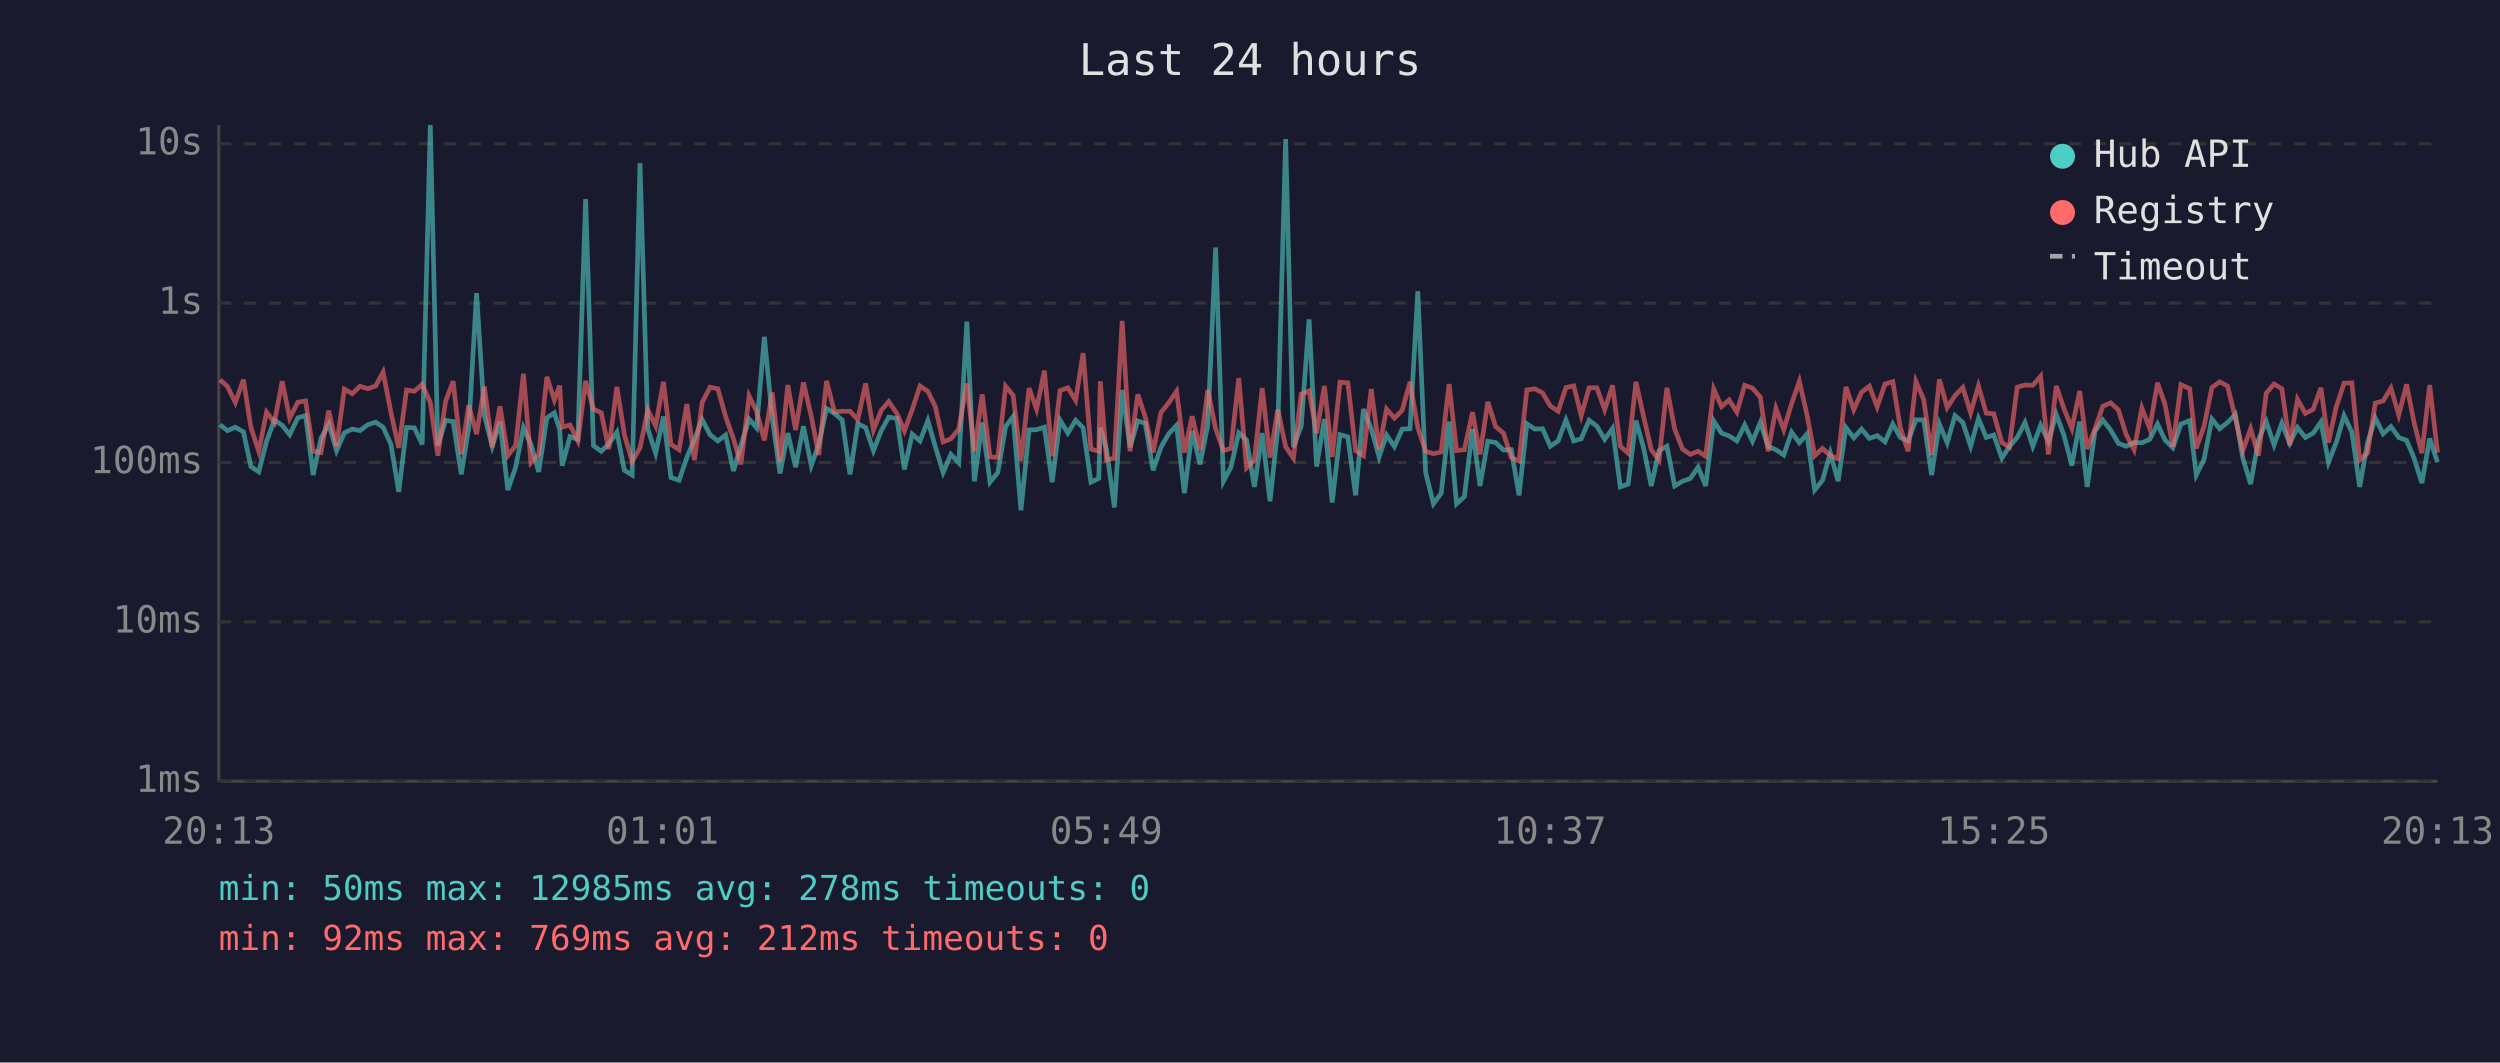
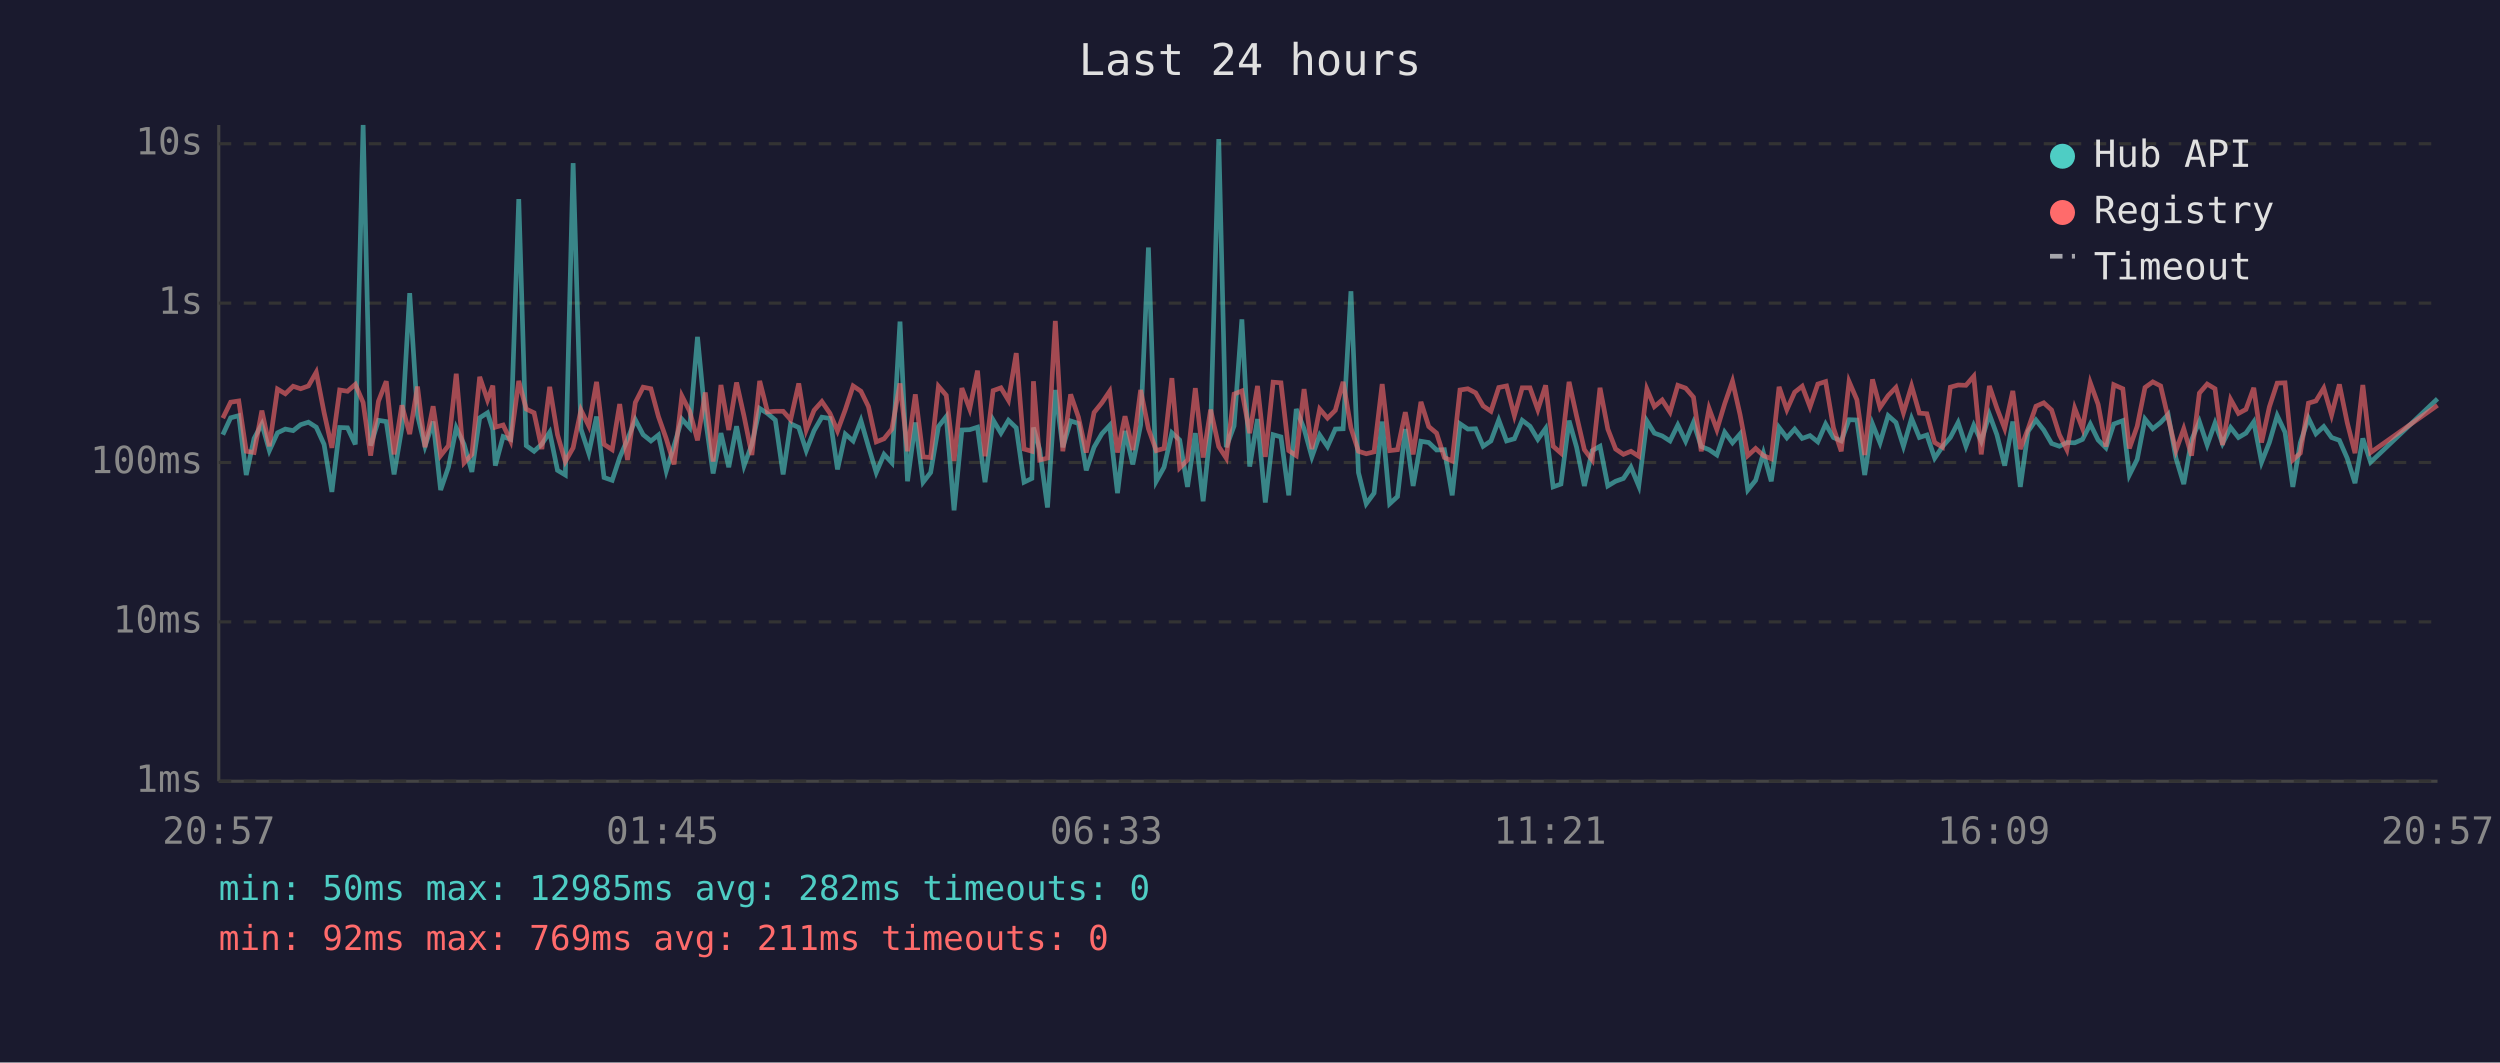
<svg xmlns="http://www.w3.org/2000/svg" viewBox="0 0 800 340" font-family="monospace" font-size="12">
  <rect width="800" height="340" fill="#1a1a2e" />
  <text x="400" y="24" fill="#e0e0e0" font-size="14" text-anchor="middle">Last 24 hours</text>
  <line x1="70" y1="40" x2="70" y2="250" stroke="#444" stroke-width="1" />
  <line x1="70" y1="250" x2="780" y2="250" stroke="#444" stroke-width="1" />
  <line x1="70" y1="250" x2="780" y2="250" stroke="#333" stroke-width="1" stroke-dasharray="4" />
  <text x="65" y="250" fill="#888" text-anchor="end" dominant-baseline="middle">1ms</text>
  <line x1="70" y1="199" x2="780" y2="199" stroke="#333" stroke-width="1" stroke-dasharray="4" />
  <text x="65" y="199" fill="#888" text-anchor="end" dominant-baseline="middle">10ms</text>
  <line x1="70" y1="148" x2="780" y2="148" stroke="#333" stroke-width="1" stroke-dasharray="4" />
  <text x="65" y="148" fill="#888" text-anchor="end" dominant-baseline="middle">100ms</text>
  <line x1="70" y1="97" x2="780" y2="97" stroke="#333" stroke-width="1" stroke-dasharray="4" />
  <text x="65" y="97" fill="#888" text-anchor="end" dominant-baseline="middle">1s</text>
  <line x1="70" y1="46" x2="780" y2="46" stroke="#333" stroke-width="1" stroke-dasharray="4" />
  <text x="65" y="46" fill="#888" text-anchor="end" dominant-baseline="middle">10s</text>
-   <text x="70" y="270" fill="#888" text-anchor="middle">20:13</text>
-   <text x="212" y="270" fill="#888" text-anchor="middle">01:01</text>
-   <text x="354" y="270" fill="#888" text-anchor="middle">05:49</text>
-   <text x="496" y="270" fill="#888" text-anchor="middle">10:37</text>
-   <text x="638" y="270" fill="#888" text-anchor="middle">15:25</text>
-   <text x="780" y="270" fill="#888" text-anchor="middle">20:13</text>
-   <polyline points="70.4,135.9 72.8,137.8 75.3,136.7 77.9,138.2 80.3,149.3 82.8,151.0 85.3,141.2 87.8,134.4 90.3,136.1 92.7,139.1 95.3,133.7 97.8,133.0 100.2,152.0 102.7,140.3 105.2,135.7 107.7,144.2 110.2,138.5 112.7,137.3 115.2,137.8 117.7,135.9 120.2,135.1 122.6,136.7 125.1,142.2 127.6,157.4 130.1,136.8 132.6,136.9 135.1,142.2 137.7,40.0 140.1,142.6 142.6,134.5 145.0,134.9 147.6,151.8 150.0,136.9 152.5,93.8 155.0,132.9 157.5,142.8 160.0,134.9 162.5,156.8 165.0,149.5 167.5,136.9 169.9,142.2 172.4,151.0 175.0,133.7 177.4,132.1 179.1,137.5 179.9,149.0 182.4,139.7 184.9,140.6 187.4,63.7 189.9,142.6 192.4,144.4 194.8,142.1 197.4,138.3 199.8,150.5 202.3,152.0 204.8,52.2 207.3,137.3 209.8,145.0 212.3,133.3 214.7,152.8 217.3,153.7 219.8,146.4 222.2,140.6 224.7,134.3 227.2,139.1 229.7,141.1 232.2,139.2 234.7,150.7 237.1,142.6 239.7,134.1 242.1,136.9 244.6,107.8 247.1,133.7 249.6,151.5 252.1,138.6 254.6,149.5 257.1,136.4 259.6,149.0 262.0,142.2 264.5,130.7 267.0,132.3 269.5,134.4 272.0,151.8 274.5,135.6 277.0,136.8 279.5,144.2 282.0,137.8 284.4,133.5 287.0,133.9 289.4,150.2 291.9,138.9 294.4,141.1 296.9,134.6 299.3,142.9 301.8,151.2 304.3,145.4 306.8,148.1 309.4,102.9 311.8,154.0 314.3,135.2 316.8,154.3 319.3,151.2 321.8,136.5 324.2,133.3 326.7,163.3 329.3,137.6 331.7,137.5 334.2,136.7 336.7,154.3 339.2,134.4 341.7,138.6 344.2,134.5 346.6,136.9 349.1,154.3 351.6,153.1 352.1,136.8 354.1,143.9 356.6,162.4 359.1,124.8 361.6,143.1 364.1,134.7 366.5,135.5 369.0,150.5 371.5,143.1 374.0,138.8 376.5,136.1 379.0,157.8 381.5,137.9 384.0,148.6 386.5,136.0 389.0,79.2 391.5,154.0 393.9,149.5 396.4,138.5 398.9,140.8 401.4,155.8 403.9,138.6 406.4,160.4 408.9,137.1 411.4,44.5 413.9,143.1 416.4,136.3 418.9,102.2 421.3,149.3 423.8,134.1 426.3,160.8 428.8,139.1 431.3,139.8 433.8,158.5 436.3,130.9 438.8,137.2 441.3,146.2 443.7,139.2 446.2,142.9 448.7,137.3 451.2,137.2 453.7,93.2 456.2,151.2 458.7,161.2 461.2,157.8 463.7,134.9 466.1,161.2 468.6,158.9 471.2,137.3 473.6,155.5 476.1,141.2 478.6,141.6 481.1,144.0 483.6,143.9 486.1,158.5 488.6,135.6 491.1,137.3 493.6,137.2 496.1,142.8 498.6,141.1 501.1,134.4 503.6,141.1 506.0,140.4 508.5,134.5 511.0,136.4 513.5,140.6 516.0,137.1 518.5,155.8 521.0,154.9 523.5,134.6 525.9,143.1 528.4,155.5 530.9,144.2 533.4,142.8 535.9,155.5 538.4,154.0 540.9,153.1 543.4,149.5 545.8,155.5 548.4,134.7 550.9,138.6 553.3,139.5 555.8,141.1 558.3,136.0 560.8,141.2 563.3,135.2 565.8,142.9 568.3,143.9 570.8,145.6 573.3,138.3 575.8,141.7 578.2,138.9 580.7,156.8 583.2,153.7 585.7,145.0 588.2,154.0 590.7,136.8 593.2,140.1 595.7,137.3 598.2,140.3 600.7,139.4 603.2,141.4 605.7,135.7 608.1,140.0 610.6,141.1 613.1,134.3 615.6,134.4 618.1,152.0 620.6,135.7 623.1,141.7 625.6,133.0 628.1,135.2 630.6,142.8 633.1,133.9 635.6,140.0 638.0,139.2 640.6,146.6 643.0,142.9 645.5,140.0 648.0,135.2 650.5,142.8 653.0,136.1 655.5,141.2 658.0,132.6 660.4,139.1 663.0,149.0 665.5,134.9 667.9,155.8 670.4,138.0 672.9,134.4 675.4,137.6 677.9,141.9 680.4,142.8 682.9,141.6 685.4,141.7 687.9,140.6 690.4,135.7 692.8,140.8 695.3,143.3 697.9,135.7 700.7,134.6 702.8,152.0 705.3,147.0 707.8,134.1 710.3,137.2 712.8,135.2 715.3,132.6 717.7,146.6 720.2,154.9 722.7,140.8 725.2,134.9 727.7,142.4 730.2,135.4 732.7,141.9 735.2,136.8 737.7,140.0 740.2,138.6 742.7,135.0 745.1,147.9 747.6,141.6 750.1,133.0 752.6,138.3 755.1,155.8 757.6,141.7 760.1,133.8 762.6,138.8 765.1,136.5 767.6,140.0 770.1,140.9 772.5,146.6 775.0,154.6 777.5,140.3 780.0,147.9" fill="none" stroke="#4ecdc4" stroke-width="1.5" opacity="0.6" />
-   <polyline points="70.4,121.5 72.8,123.7 75.3,128.8 77.9,121.5 80.3,136.8 82.8,144.4 85.3,131.9 87.8,135.2 90.3,122.0 92.7,133.8 95.3,128.7 97.8,128.3 100.2,144.4 102.7,144.8 105.2,131.4 107.7,142.8 110.2,124.5 112.7,126.0 115.2,123.6 117.7,124.4 120.2,123.5 122.6,119.1 125.1,132.0 127.6,143.3 130.1,124.8 132.6,125.2 135.1,123.0 137.7,128.8 140.1,145.8 142.6,128.4 145.0,122.0 147.6,145.4 150.0,129.7 152.5,138.9 155.0,123.7 157.5,143.1 160.0,130.0 162.5,145.8 165.0,142.6 167.5,119.6 169.9,148.1 172.4,145.4 175.0,120.6 177.4,128.0 179.1,123.4 179.9,136.7 182.4,136.0 184.9,141.1 187.4,121.9 189.9,130.9 192.4,132.1 194.8,143.7 197.4,123.8 199.8,139.1 202.3,147.7 204.8,143.3 207.3,131.2 209.8,136.3 212.3,122.2 214.7,142.2 217.3,143.9 219.8,129.3 222.2,147.2 224.7,128.8 227.2,123.9 229.7,124.4 232.2,133.3 234.7,140.4 237.1,148.6 239.7,126.7 242.1,131.6 244.6,140.9 247.1,125.6 249.6,147.7 252.1,123.2 254.6,137.6 257.1,122.4 259.6,133.2 262.0,145.6 264.5,121.9 267.0,131.8 269.5,131.6 272.0,131.6 274.5,134.3 277.0,122.7 279.5,137.6 282.0,131.3 284.4,128.5 287.0,132.3 289.4,137.9 291.9,131.1 294.4,123.5 296.9,125.2 299.3,130.1 301.8,141.4 304.3,140.4 306.8,137.3 309.4,122.7 311.8,144.4 314.3,126.2 316.8,146.2 319.3,146.4 321.8,123.6 324.2,126.5 326.7,147.5 329.3,124.2 331.7,130.9 334.2,118.6 336.7,146.0 339.2,125.0 341.7,124.1 344.2,128.1 346.6,113.0 349.1,143.7 351.6,144.4 352.1,122.0 354.1,147.2 356.6,146.6 359.1,102.7 361.6,144.4 364.1,126.2 366.5,133.5 369.0,144.8 371.5,132.0 374.0,128.9 376.5,125.2 379.0,144.8 381.5,133.2 384.0,144.0 386.5,124.8 389.0,137.2 391.5,144.2 393.9,143.5 396.4,121.0 398.9,149.7 401.4,147.2 403.9,124.2 406.4,146.4 408.9,131.1 411.4,142.9 413.9,146.6 416.4,126.1 418.9,125.1 421.3,138.6 423.8,123.5 426.3,146.2 428.8,122.3 431.3,122.5 433.8,144.2 436.3,145.8 438.8,124.5 441.3,143.7 443.7,130.9 446.2,133.8 448.7,131.3 451.2,122.2 453.7,136.9 456.2,144.4 458.7,145.2 461.2,144.6 463.7,122.9 466.1,144.2 468.6,143.9 471.2,131.9 473.6,145.4 476.1,128.6 478.6,136.5 481.1,138.6 483.6,146.4 486.1,147.5 488.6,124.8 491.1,124.4 493.6,125.7 496.1,129.9 498.6,131.6 501.1,124.0 503.6,123.5 506.0,133.0 508.5,124.1 511.0,124.1 513.5,131.1 516.0,123.3 518.5,142.8 521.0,145.0 523.5,122.2 525.9,133.1 528.4,143.9 530.9,147.2 533.4,124.1 535.9,137.3 538.4,143.7 540.9,145.4 543.4,144.4 545.8,146.0 548.4,124.5 550.9,130.1 553.3,128.0 555.8,131.9 558.3,123.3 560.8,124.2 563.3,127.1 565.8,144.4 568.3,130.7 570.8,137.5 573.3,129.2 575.8,122.0 578.2,132.6 580.7,145.8 583.2,143.5 585.7,145.8 588.2,146.8 590.7,123.8 593.2,131.1 595.7,125.5 598.2,123.6 600.7,130.2 603.2,122.9 605.7,122.1 608.1,136.9 610.6,144.4 613.1,122.1 615.6,127.9 618.1,145.6 620.6,121.4 623.1,130.4 625.6,126.6 628.1,124.0 630.6,132.1 633.1,123.5 635.6,132.2 638.0,132.4 640.6,141.6 643.0,143.1 645.5,123.9 648.0,123.2 650.5,123.3 653.0,120.4 655.5,145.4 658.0,123.5 660.4,130.6 663.0,137.1 665.5,125.1 667.9,143.7 670.4,137.2 672.9,130.0 675.4,128.9 677.9,131.2 680.4,139.1 682.9,143.9 685.4,130.6 687.9,137.1 690.4,122.5 692.8,129.4 695.3,142.9 697.9,123.1 700.7,124.4 702.8,143.5 705.3,136.4 707.8,124.0 710.3,122.2 712.8,123.5 715.3,133.7 717.7,144.2 720.2,137.2 722.7,145.8 725.2,125.8 727.7,122.9 730.2,124.4 732.7,142.4 735.2,127.8 737.7,132.3 740.2,131.0 742.7,124.1 745.1,141.6 747.6,130.2 750.1,122.6 752.6,122.5 755.1,147.2 757.6,145.0 760.1,129.0 762.6,128.3 765.1,124.2 767.6,132.8 770.1,123.0 772.5,135.2 775.0,145.0 777.5,123.2 780.0,144.8" fill="none" stroke="#ff6b6b" stroke-width="1.5" opacity="0.6" />
+   <text x="70" y="270" fill="#888" text-anchor="middle">20:57</text>
+   <text x="212" y="270" fill="#888" text-anchor="middle">01:45</text>
+   <text x="354" y="270" fill="#888" text-anchor="middle">06:33</text>
+   <text x="496" y="270" fill="#888" text-anchor="middle">11:21</text>
+   <text x="638" y="270" fill="#888" text-anchor="middle">16:09</text>
+   <text x="780" y="270" fill="#888" text-anchor="middle">20:57</text>
+   <polyline points="71.3,139.1 73.8,133.7 76.4,133.0 78.8,152.0 81.3,140.3 83.8,135.7 86.2,144.2 88.8,138.5 91.3,137.3 93.8,137.8 96.2,135.9 98.7,135.1 101.2,136.7 103.7,142.2 106.2,157.4 108.7,136.8 111.2,136.9 113.7,142.2 116.2,40.0 118.6,142.6 121.1,134.5 123.6,134.9 126.1,151.8 128.6,136.9 131.1,93.8 133.6,132.9 136.0,142.8 138.6,134.9 141.0,156.8 143.5,149.5 146.0,136.9 148.5,142.2 151.0,151.0 153.5,133.7 156.0,132.1 157.7,137.5 158.5,149.0 161.0,139.7 163.4,140.6 166.0,63.7 168.4,142.6 170.9,144.4 173.4,142.1 175.9,138.3 178.4,150.5 180.9,152.0 183.4,52.2 185.9,137.3 188.4,145.0 190.9,133.3 193.3,152.8 195.9,153.7 198.3,146.4 200.8,140.6 203.3,134.3 205.8,139.1 208.3,141.1 210.7,139.2 213.2,150.7 215.7,142.6 218.2,134.1 220.7,136.9 223.2,107.8 225.7,133.7 228.2,151.5 230.7,138.6 233.2,149.5 235.7,136.4 238.1,149.0 240.6,142.2 243.1,130.7 245.6,132.3 248.1,134.4 250.6,151.8 253.0,135.6 255.6,136.8 258.0,144.2 260.5,137.8 263.0,133.5 265.6,133.9 268.0,150.2 270.5,138.9 273.0,141.1 275.5,134.6 277.9,142.9 280.4,151.2 282.9,145.4 285.4,148.1 288.0,102.9 290.4,154.0 292.9,135.2 295.4,154.3 297.8,151.2 300.3,136.5 302.8,133.3 305.3,163.3 307.8,137.6 310.3,137.5 312.8,136.7 315.2,154.3 317.8,134.4 320.3,138.6 322.7,134.5 325.2,136.9 327.7,154.3 330.2,153.1 330.7,136.8 332.7,143.9 335.2,162.4 337.7,124.8 340.1,143.1 342.6,134.7 345.1,135.5 347.6,150.5 350.1,143.1 352.6,138.8 355.1,136.1 357.6,157.8 360.0,137.9 362.5,148.6 365.0,136.0 367.5,79.2 370.0,154.0 372.5,149.5 375.0,138.5 377.5,140.8 380.0,155.8 382.5,138.6 385.0,160.4 387.4,137.1 390.0,44.5 392.4,143.1 394.9,136.3 397.4,102.2 399.9,149.3 402.4,134.1 404.9,160.8 407.4,139.1 409.9,139.8 412.4,158.5 414.8,130.9 417.3,137.2 419.8,146.2 422.3,139.2 424.8,142.9 427.3,137.3 429.8,137.2 432.3,93.2 434.7,151.2 437.2,161.2 439.7,157.8 442.3,134.9 444.7,161.2 447.2,158.9 449.7,137.3 452.2,155.5 454.7,141.2 457.2,141.6 459.7,144.0 462.2,143.9 464.7,158.5 467.2,135.6 469.7,137.3 472.2,137.2 474.6,142.8 477.1,141.1 479.6,134.4 482.1,141.1 484.6,140.4 487.1,134.5 489.6,136.4 492.1,140.6 494.6,137.1 497.0,155.8 499.5,154.9 502.1,134.6 504.5,143.1 507.0,155.5 509.5,144.2 512.0,142.8 514.5,155.5 517.0,154.0 519.5,153.1 521.9,149.5 524.4,155.5 527.0,134.7 529.4,138.6 531.9,139.5 534.4,141.1 536.9,136.0 539.4,141.2 541.9,135.2 544.4,142.9 546.9,143.9 549.4,145.6 551.9,138.3 554.4,141.7 556.8,138.9 559.3,156.8 561.8,153.7 564.3,145.0 566.8,154.0 569.3,136.8 571.8,140.1 574.3,137.3 576.7,140.3 579.2,139.4 581.7,141.4 584.2,135.7 586.7,140.0 589.2,141.1 591.7,134.3 594.2,134.4 596.7,152.0 599.2,135.7 601.6,141.7 604.2,133.0 606.7,135.2 609.1,142.8 611.7,133.9 614.2,140.0 616.6,139.2 619.1,146.6 621.6,142.9 624.1,140.0 626.6,135.2 629.1,142.8 631.6,136.1 634.0,141.2 636.6,132.6 639.0,139.1 641.5,149.0 644.1,134.9 646.5,155.8 649.0,138.0 651.5,134.4 654.0,137.6 656.5,141.9 659.0,142.8 661.4,141.6 663.9,141.7 666.4,140.6 668.9,135.7 671.4,140.8 673.9,143.3 676.4,135.7 679.3,134.6 681.4,152.0 683.9,147.0 686.4,134.1 688.9,137.2 691.4,135.2 693.8,132.6 696.3,146.6 698.8,154.9 701.3,140.8 703.8,134.9 706.3,142.4 708.8,135.4 711.2,141.9 713.8,136.8 716.3,140.0 718.7,138.6 721.2,135.0 723.7,147.9 726.2,141.6 728.7,133.0 731.2,138.3 733.7,155.8 736.1,141.7 738.7,133.8 741.1,138.8 743.6,136.5 746.1,140.0 748.6,140.9 751.1,146.6 753.6,154.6 756.1,140.3 758.6,147.9 780.0,127.6" fill="none" stroke="#4ecdc4" stroke-width="1.5" opacity="0.6" />
+   <polyline points="71.3,133.8 73.8,128.7 76.4,128.3 78.8,144.4 81.3,144.8 83.8,131.4 86.2,142.8 88.8,124.5 91.3,126.0 93.8,123.6 96.2,124.4 98.7,123.5 101.2,119.1 103.7,132.0 106.2,143.3 108.7,124.8 111.2,125.2 113.7,123.0 116.2,128.8 118.6,145.8 121.1,128.4 123.6,122.0 126.1,145.4 128.6,129.7 131.1,138.9 133.6,123.7 136.0,143.1 138.6,130.0 141.0,145.8 143.5,142.6 146.0,119.6 148.5,148.1 151.0,145.4 153.5,120.6 156.0,128.0 157.7,123.4 158.5,136.7 161.0,136.0 163.4,141.1 166.0,121.9 168.4,130.9 170.9,132.1 173.4,143.7 175.9,123.8 178.4,139.1 180.9,147.7 183.4,143.3 185.9,131.2 188.4,136.3 190.9,122.2 193.3,142.2 195.9,143.9 198.3,129.3 200.8,147.2 203.3,128.8 205.8,123.9 208.3,124.4 210.7,133.3 213.2,140.4 215.7,148.6 218.2,126.7 220.7,131.6 223.2,140.9 225.7,125.6 228.2,147.7 230.7,123.2 233.2,137.6 235.7,122.4 238.1,133.2 240.6,145.6 243.1,121.9 245.6,131.8 248.1,131.6 250.6,131.6 253.0,134.3 255.6,122.7 258.0,137.6 260.5,131.3 263.0,128.5 265.6,132.3 268.0,137.9 270.5,131.1 273.0,123.5 275.5,125.2 277.9,130.1 280.4,141.4 282.9,140.4 285.4,137.3 288.0,122.7 290.4,144.4 292.9,126.2 295.4,146.2 297.8,146.4 300.3,123.6 302.8,126.5 305.3,147.5 307.8,124.2 310.3,130.9 312.8,118.6 315.2,146.0 317.8,125.0 320.3,124.1 322.7,128.1 325.2,113.0 327.7,143.7 330.2,144.4 330.7,122.0 332.7,147.2 335.2,146.6 337.7,102.7 340.1,144.4 342.6,126.2 345.1,133.5 347.6,144.8 350.1,132.0 352.6,128.9 355.1,125.2 357.6,144.8 360.0,133.2 362.5,144.0 365.0,124.8 367.5,137.2 370.0,144.2 372.5,143.5 375.0,121.0 377.5,149.7 380.0,147.2 382.5,124.2 385.0,146.4 387.4,131.1 390.0,142.9 392.4,146.6 394.9,126.1 397.4,125.1 399.9,138.6 402.4,123.5 404.9,146.2 407.4,122.3 409.9,122.5 412.4,144.2 414.8,145.8 417.3,124.5 419.8,143.7 422.3,130.9 424.8,133.8 427.3,131.3 429.8,122.2 432.3,136.9 434.7,144.4 437.2,145.2 439.7,144.6 442.3,122.9 444.7,144.2 447.2,143.9 449.7,131.9 452.2,145.4 454.7,128.6 457.2,136.5 459.7,138.6 462.2,146.4 464.7,147.5 467.2,124.8 469.7,124.4 472.2,125.7 474.6,129.9 477.1,131.6 479.6,124.0 482.1,123.5 484.6,133.0 487.1,124.1 489.6,124.1 492.1,131.1 494.6,123.3 497.0,142.8 499.5,145.0 502.1,122.2 504.5,133.1 507.0,143.9 509.5,147.2 512.0,124.1 514.5,137.3 517.0,143.7 519.5,145.4 521.9,144.4 524.4,146.0 527.0,124.5 529.4,130.1 531.9,128.0 534.4,131.9 536.9,123.3 539.4,124.2 541.9,127.1 544.4,144.4 546.9,130.7 549.4,137.5 551.9,129.2 554.4,122.0 556.8,132.6 559.3,145.8 561.8,143.5 564.3,145.8 566.8,146.8 569.3,123.8 571.8,131.1 574.3,125.5 576.7,123.6 579.2,130.2 581.7,122.9 584.2,122.1 586.7,136.9 589.2,144.4 591.7,122.1 594.2,127.9 596.7,145.6 599.2,121.4 601.6,130.4 604.2,126.6 606.7,124.0 609.1,132.1 611.7,123.5 614.2,132.2 616.6,132.4 619.1,141.6 621.6,143.1 624.1,123.9 626.6,123.2 629.1,123.3 631.6,120.4 634.0,145.4 636.6,123.5 639.0,130.6 641.5,137.1 644.1,125.1 646.5,143.7 649.0,137.2 651.5,130.0 654.0,128.9 656.5,131.2 659.0,139.1 661.4,143.9 663.9,130.6 666.4,137.1 668.9,122.5 671.4,129.4 673.9,142.9 676.4,123.1 679.3,124.4 681.4,143.5 683.9,136.4 686.4,124.0 688.9,122.2 691.4,123.5 693.8,133.7 696.3,144.2 698.8,137.2 701.3,145.8 703.8,125.8 706.3,122.9 708.8,124.4 711.2,142.4 713.8,127.8 716.3,132.3 718.7,131.0 721.2,124.1 723.7,141.6 726.2,130.2 728.7,122.6 731.2,122.5 733.7,147.2 736.1,145.0 738.7,129.0 741.1,128.3 743.6,124.2 746.1,132.8 748.6,123.0 751.1,135.2 753.6,145.0 756.1,123.2 758.6,144.8 780.0,129.7" fill="none" stroke="#ff6b6b" stroke-width="1.5" opacity="0.6" />
  <circle cx="660" cy="50" r="4" fill="#4ecdc4" />
  <text x="670" y="50" fill="#e0e0e0" dominant-baseline="middle">Hub API</text>
  <circle cx="660" cy="68" r="4" fill="#ff6b6b" />
  <text x="670" y="68" fill="#e0e0e0" dominant-baseline="middle">Registry</text>
  <line x1="656" y1="82" x2="664" y2="82" stroke="#e0e0e0" stroke-width="1.5" stroke-dasharray="4,3" opacity="0.7" />
  <text x="670" y="86" fill="#e0e0e0" dominant-baseline="middle">Timeout</text>
-   <text x="70" y="288" fill="#4ecdc4" font-size="11">min: 50ms  max: 12985ms  avg: 278ms  timeouts: 0</text>
-   <text x="70" y="304" fill="#ff6b6b" font-size="11">min: 92ms  max: 769ms  avg: 212ms  timeouts: 0</text>
+   <text x="70" y="288" fill="#4ecdc4" font-size="11">min: 50ms  max: 12985ms  avg: 282ms  timeouts: 0</text>
+   <text x="70" y="304" fill="#ff6b6b" font-size="11">min: 92ms  max: 769ms  avg: 211ms  timeouts: 0</text>
</svg>
